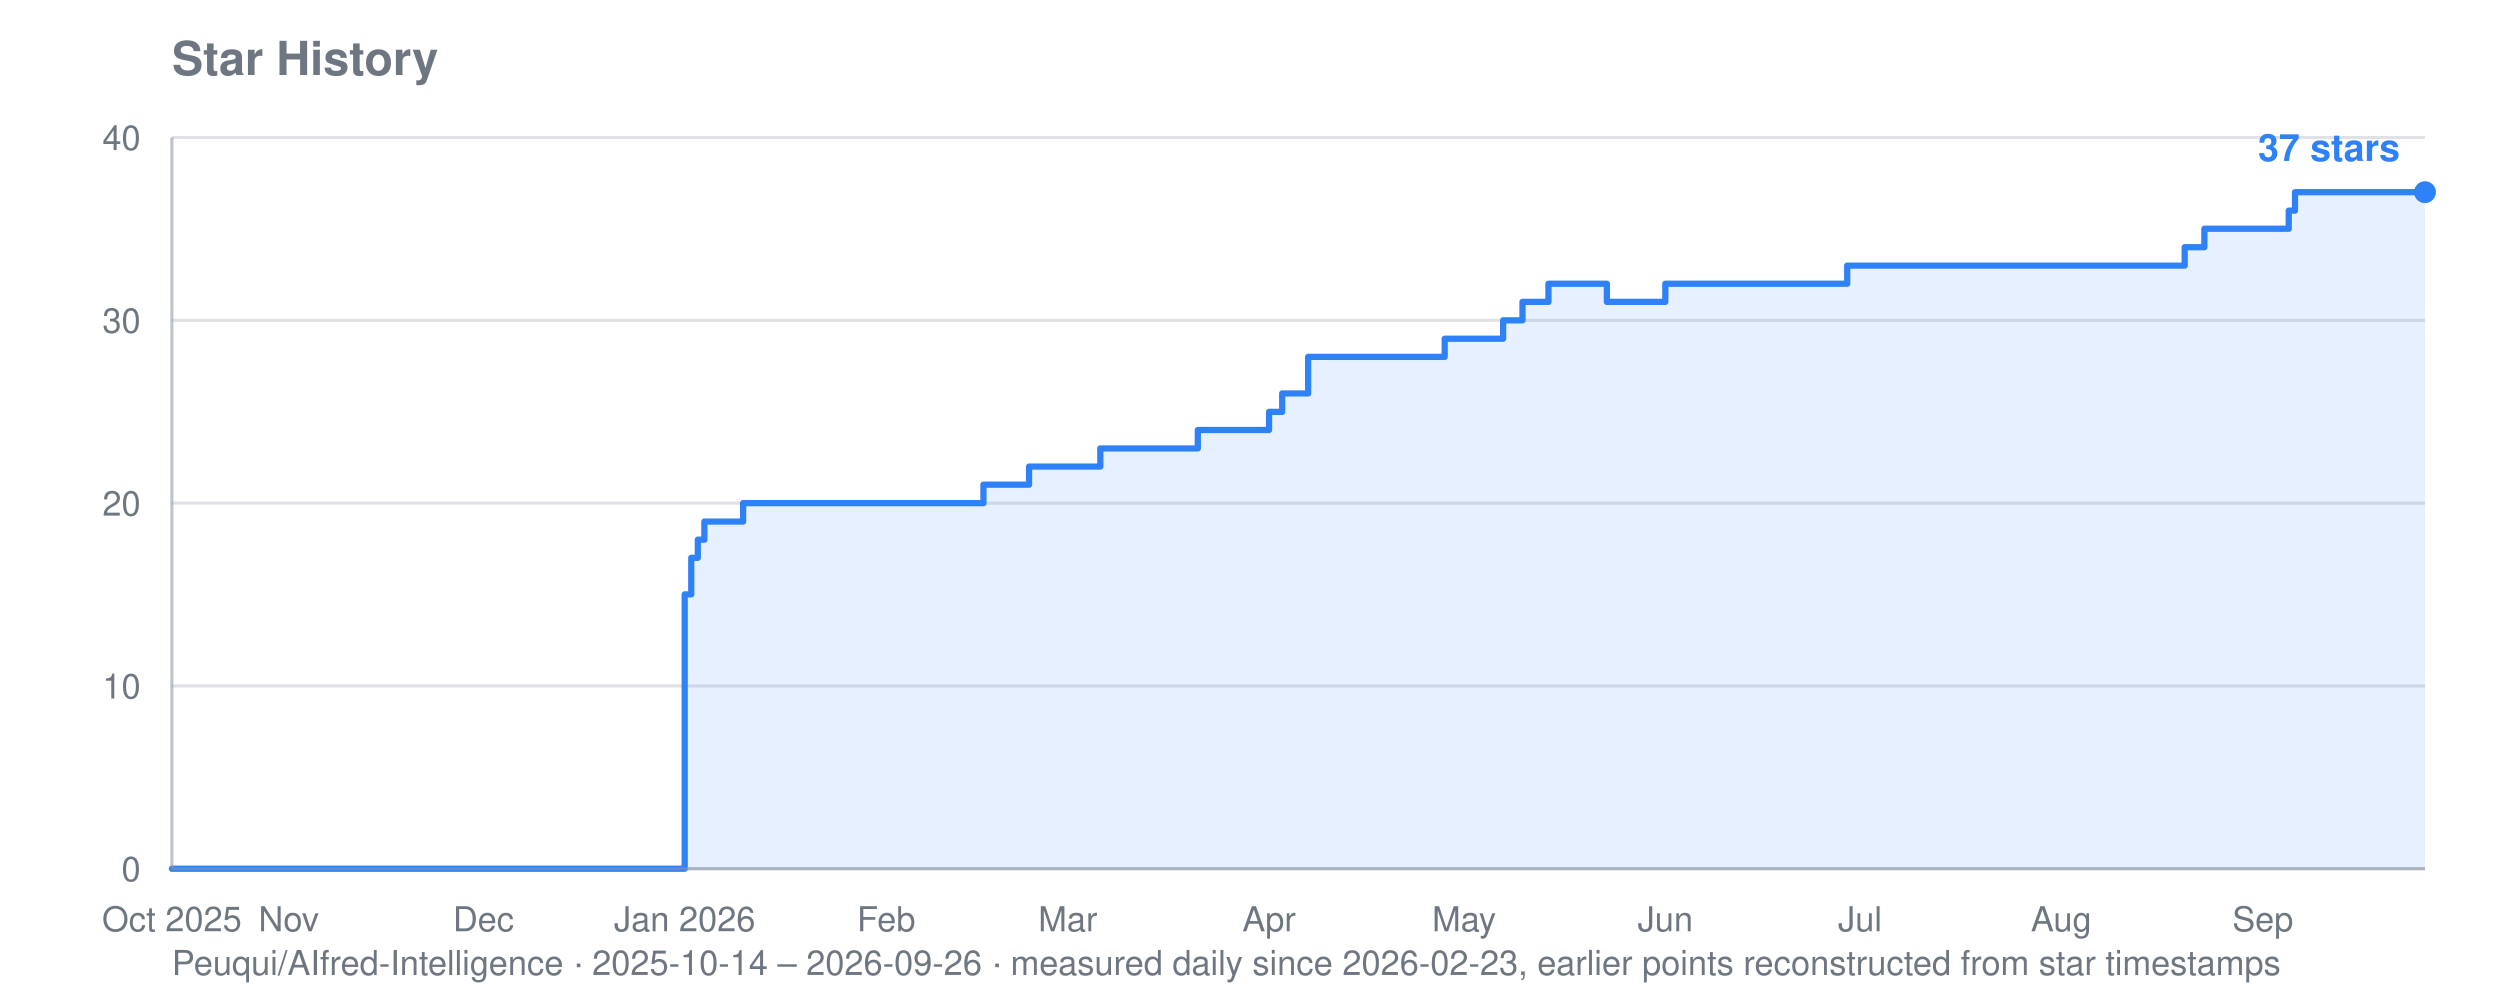
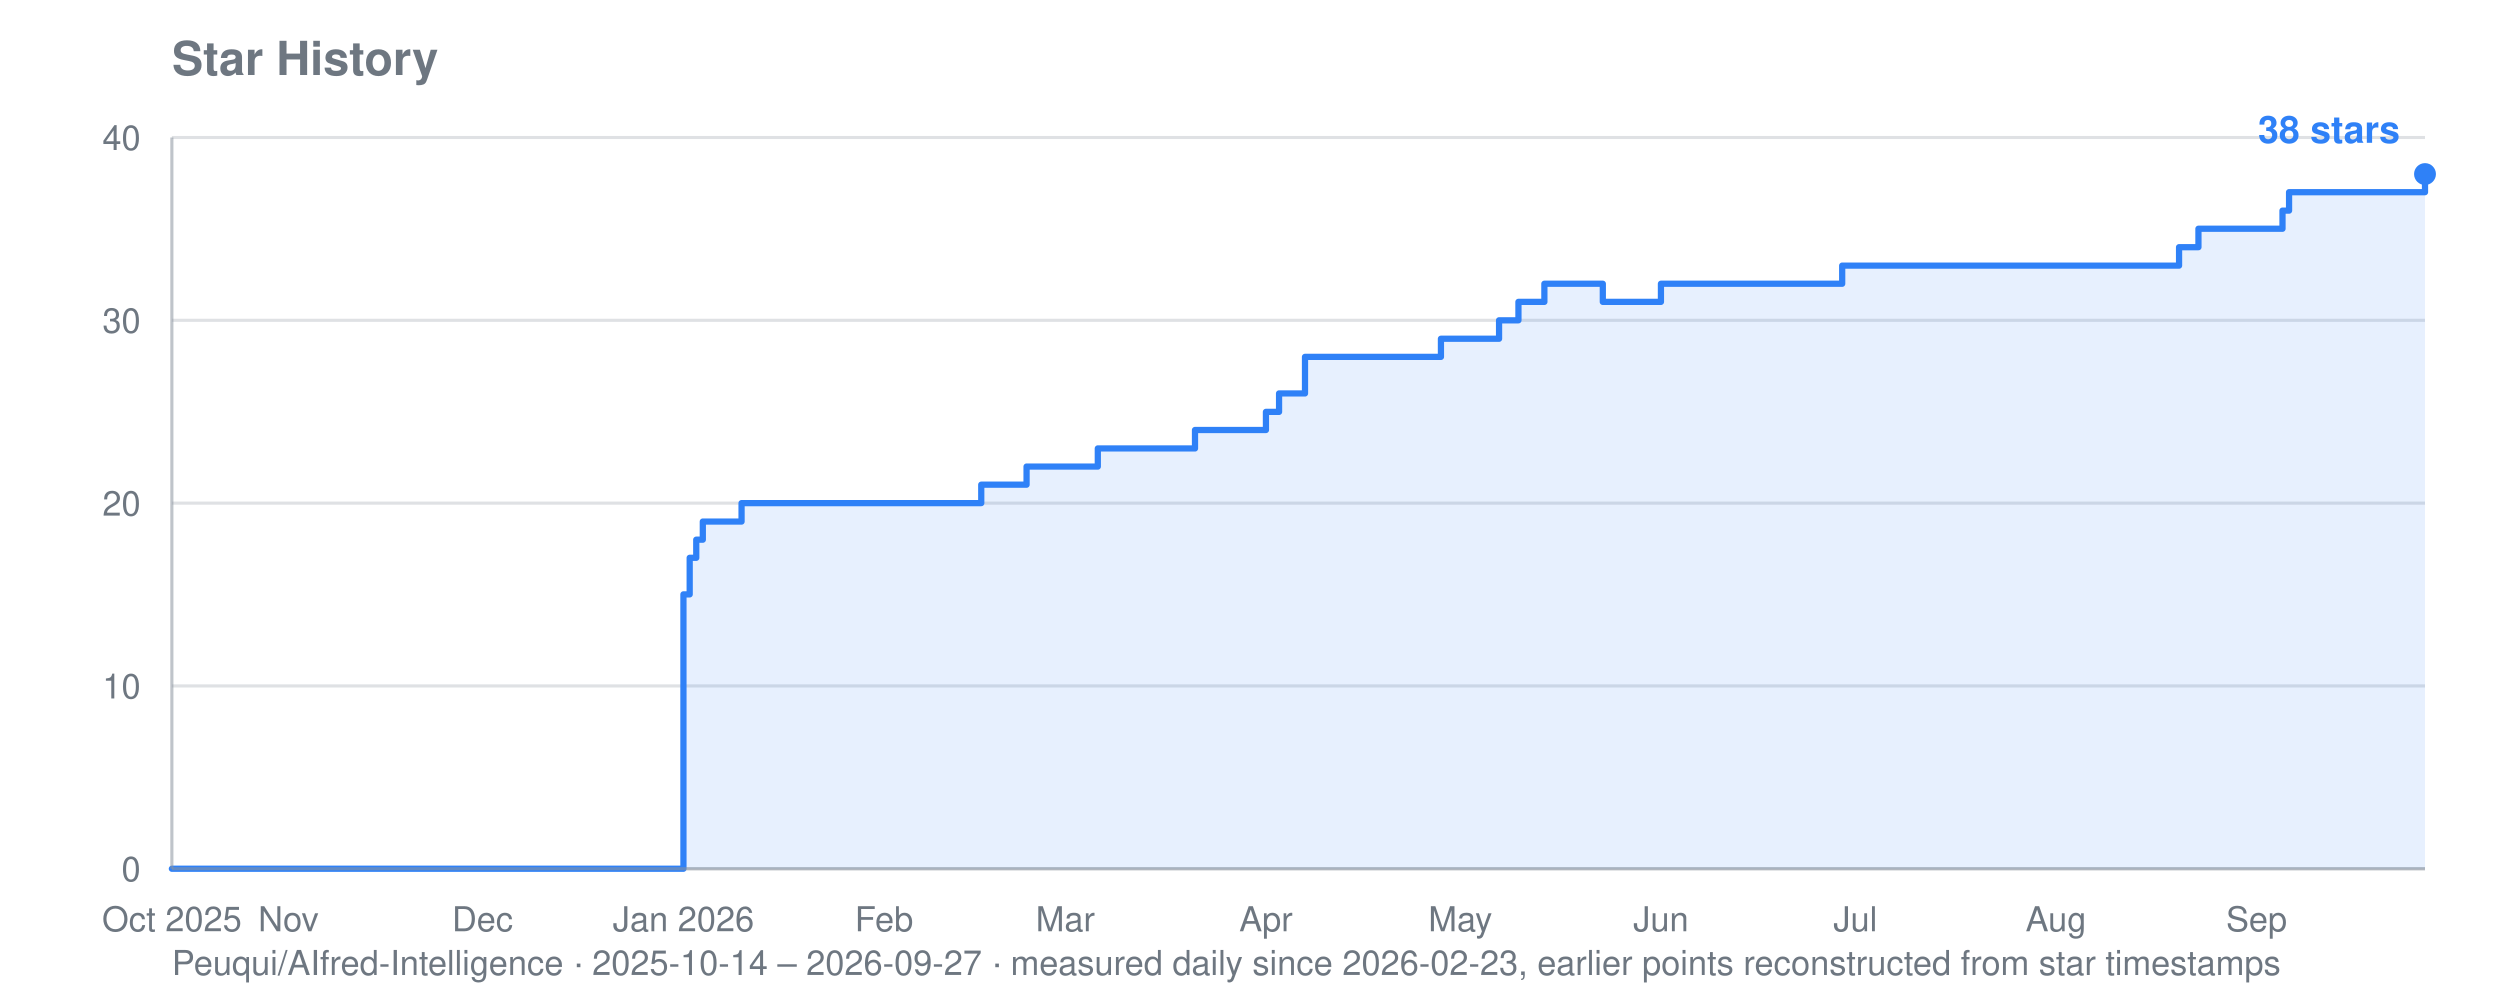
- <svg xmlns="http://www.w3.org/2000/svg" viewBox="0 0 800 320" width="800" height="320" role="img" aria-label="Star history for Peuqui/AIfred-Intelligence: 37 stars">
+ <svg xmlns="http://www.w3.org/2000/svg" viewBox="0 0 800 320" width="800" height="320" role="img" aria-label="Star history for Peuqui/AIfred-Intelligence: 38 stars">
  <text font-family="system-ui, -apple-system, Segoe UI, Helvetica, Arial, sans-serif" font-size="15" font-weight="600" fill="#6e7781" x="55" y="24">Star History</text>
-   <text font-family="system-ui, -apple-system, Segoe UI, Helvetica, Arial, sans-serif" font-size="11" fill="#6e7781" x="55" y="312">Peuqui/AIfred-Intelligence · 2025-10-14 – 2026-09-26 · measured daily since 2026-02-23, earlier points reconstructed from star timestamps</text>
+   <text font-family="system-ui, -apple-system, Segoe UI, Helvetica, Arial, sans-serif" font-size="11" fill="#6e7781" x="55" y="312">Peuqui/AIfred-Intelligence · 2025-10-14 – 2026-09-27 · measured daily since 2026-02-23, earlier points reconstructed from star timestamps</text>
  <line stroke="#8b949e" stroke-width="1" opacity="0.28" x1="55" y1="278.0" x2="776" y2="278.0" />
  <text font-family="system-ui, -apple-system, Segoe UI, Helvetica, Arial, sans-serif" font-size="11" fill="#6e7781" x="45" y="282.0" text-anchor="end">0</text>
  <line stroke="#8b949e" stroke-width="1" opacity="0.28" x1="55" y1="219.5" x2="776" y2="219.5" />
  <text font-family="system-ui, -apple-system, Segoe UI, Helvetica, Arial, sans-serif" font-size="11" fill="#6e7781" x="45" y="223.5" text-anchor="end">10</text>
  <line stroke="#8b949e" stroke-width="1" opacity="0.28" x1="55" y1="161.0" x2="776" y2="161.0" />
  <text font-family="system-ui, -apple-system, Segoe UI, Helvetica, Arial, sans-serif" font-size="11" fill="#6e7781" x="45" y="165.0" text-anchor="end">20</text>
  <line stroke="#8b949e" stroke-width="1" opacity="0.28" x1="55" y1="102.5" x2="776" y2="102.5" />
  <text font-family="system-ui, -apple-system, Segoe UI, Helvetica, Arial, sans-serif" font-size="11" fill="#6e7781" x="45" y="106.5" text-anchor="end">30</text>
  <line stroke="#8b949e" stroke-width="1" opacity="0.28" x1="55" y1="44.0" x2="776" y2="44.0" />
  <text font-family="system-ui, -apple-system, Segoe UI, Helvetica, Arial, sans-serif" font-size="11" fill="#6e7781" x="45" y="48.0" text-anchor="end">40</text>
  <text font-family="system-ui, -apple-system, Segoe UI, Helvetica, Arial, sans-serif" font-size="11" fill="#6e7781" x="55.0" y="298" text-anchor="middle">Oct 2025</text>
-   <text font-family="system-ui, -apple-system, Segoe UI, Helvetica, Arial, sans-serif" font-size="11" fill="#6e7781" x="92.4" y="298" text-anchor="middle">Nov</text>
-   <text font-family="system-ui, -apple-system, Segoe UI, Helvetica, Arial, sans-serif" font-size="11" fill="#6e7781" x="154.7" y="298" text-anchor="middle">Dec</text>
-   <text font-family="system-ui, -apple-system, Segoe UI, Helvetica, Arial, sans-serif" font-size="11" fill="#6e7781" x="219.1" y="298" text-anchor="middle">Jan 2026</text>
-   <text font-family="system-ui, -apple-system, Segoe UI, Helvetica, Arial, sans-serif" font-size="11" fill="#6e7781" x="283.6" y="298" text-anchor="middle">Feb</text>
-   <text font-family="system-ui, -apple-system, Segoe UI, Helvetica, Arial, sans-serif" font-size="11" fill="#6e7781" x="341.7" y="298" text-anchor="middle">Mar</text>
-   <text font-family="system-ui, -apple-system, Segoe UI, Helvetica, Arial, sans-serif" font-size="11" fill="#6e7781" x="406.1" y="298" text-anchor="middle">Apr</text>
-   <text font-family="system-ui, -apple-system, Segoe UI, Helvetica, Arial, sans-serif" font-size="11" fill="#6e7781" x="468.5" y="298" text-anchor="middle">May</text>
-   <text font-family="system-ui, -apple-system, Segoe UI, Helvetica, Arial, sans-serif" font-size="11" fill="#6e7781" x="532.9" y="298" text-anchor="middle">Jun</text>
-   <text font-family="system-ui, -apple-system, Segoe UI, Helvetica, Arial, sans-serif" font-size="11" fill="#6e7781" x="595.2" y="298" text-anchor="middle">Jul</text>
-   <text font-family="system-ui, -apple-system, Segoe UI, Helvetica, Arial, sans-serif" font-size="11" fill="#6e7781" x="659.6" y="298" text-anchor="middle">Aug</text>
-   <text font-family="system-ui, -apple-system, Segoe UI, Helvetica, Arial, sans-serif" font-size="11" fill="#6e7781" x="724.1" y="298" text-anchor="middle">Sep</text>
-   <polygon fill="#2f81f7" opacity="0.12" points="55.0,278.0 55.0,278.0 219.1,278.0 219.1,190.2 221.2,190.2 221.2,178.5 223.3,178.5 223.3,172.7 225.4,172.7 225.4,166.9 237.8,166.9 237.8,161.0 314.7,161.0 314.7,155.1 329.3,155.1 329.3,149.3 331.3,149.3 331.3,149.3 333.4,149.3 333.4,149.3 335.5,149.3 335.5,149.3 337.6,149.3 337.6,149.3 339.7,149.3 339.7,149.3 341.7,149.3 341.7,149.3 343.8,149.3 343.8,149.3 345.9,149.3 345.9,149.3 348.0,149.3 348.0,149.3 350.0,149.3 350.0,149.3 352.1,149.3 352.1,143.5 354.2,143.5 354.2,143.5 356.3,143.5 356.3,143.5 358.4,143.5 358.4,143.5 360.4,143.5 360.4,143.5 362.5,143.5 362.5,143.5 364.6,143.5 364.6,143.5 366.7,143.5 366.7,143.5 368.7,143.5 368.7,143.5 370.8,143.5 370.8,143.5 372.9,143.5 372.9,143.5 375.0,143.5 375.0,143.5 377.1,143.5 377.1,143.5 379.1,143.5 379.1,143.5 381.2,143.5 381.2,143.5 383.3,143.5 383.3,137.6 385.4,137.6 385.4,137.6 387.4,137.6 387.4,137.6 389.5,137.6 389.5,137.6 391.6,137.6 391.6,137.6 393.7,137.6 393.7,137.6 395.8,137.6 395.8,137.6 397.8,137.6 397.8,137.6 399.9,137.6 399.9,137.6 406.1,137.6 406.1,131.8 408.2,131.8 408.2,131.8 410.3,131.8 410.3,125.9 412.4,125.9 412.4,125.9 414.5,125.9 414.5,125.9 418.6,125.9 418.6,114.2 420.7,114.2 420.7,114.2 422.8,114.2 422.8,114.2 424.9,114.2 424.9,114.2 426.9,114.2 426.9,114.2 429.0,114.2 429.0,114.2 431.1,114.2 431.1,114.2 433.2,114.2 433.2,114.2 435.2,114.2 435.2,114.2 437.3,114.2 437.3,114.2 439.4,114.2 439.4,114.2 441.5,114.2 441.5,114.2 443.6,114.2 443.6,114.2 445.6,114.2 445.6,114.2 447.7,114.2 447.7,114.2 449.8,114.2 449.8,114.2 451.9,114.2 451.9,114.2 453.9,114.2 453.9,114.2 456.0,114.2 456.0,114.2 458.1,114.2 458.1,114.2 460.2,114.2 460.2,114.2 462.3,114.2 462.3,108.4 464.3,108.4 464.3,108.4 466.4,108.4 466.4,108.4 468.5,108.4 468.5,108.4 470.6,108.4 470.6,108.4 472.6,108.4 472.6,108.4 474.7,108.4 474.7,108.4 476.8,108.4 476.8,108.4 478.9,108.4 478.9,108.4 481.0,108.4 481.0,102.5 483.0,102.5 483.0,102.5 485.1,102.5 485.1,102.5 487.2,102.5 487.2,96.6 489.3,96.6 489.3,96.6 491.3,96.6 491.3,96.6 493.4,96.6 493.4,96.6 495.5,96.6 495.5,90.8 497.6,90.8 497.6,90.8 499.7,90.8 499.7,90.8 501.7,90.8 501.7,90.8 503.8,90.8 503.8,90.8 505.9,90.8 505.9,90.8 508.0,90.8 508.0,90.8 510.0,90.8 510.0,90.8 512.1,90.8 512.1,90.8 514.2,90.8 514.2,96.6 516.3,96.6 516.3,96.6 518.4,96.6 518.4,96.6 520.4,96.6 520.4,96.6 522.5,96.6 522.5,96.6 524.6,96.6 524.6,96.6 526.7,96.6 526.7,96.6 528.7,96.6 528.7,96.6 530.8,96.6 530.8,96.6 532.9,96.6 532.9,90.8 535.0,90.8 535.0,90.8 537.1,90.8 537.1,90.8 539.1,90.8 539.1,90.8 541.2,90.8 541.2,90.8 543.3,90.8 543.3,90.8 545.4,90.8 545.4,90.8 547.4,90.8 547.4,90.8 549.5,90.8 549.5,90.8 551.6,90.8 551.6,90.8 553.7,90.8 553.7,90.8 555.8,90.8 555.8,90.8 557.8,90.8 557.8,90.8 559.9,90.8 559.9,90.8 562.0,90.8 562.0,90.8 564.1,90.8 564.1,90.8 566.1,90.8 566.1,90.8 568.2,90.8 568.2,90.8 570.3,90.8 570.3,90.8 572.4,90.8 572.4,90.8 574.5,90.8 574.5,90.8 576.5,90.8 576.5,90.8 578.6,90.8 578.6,90.8 580.7,90.8 580.7,90.8 582.8,90.8 582.8,90.8 584.8,90.8 584.8,90.8 586.9,90.8 586.9,90.8 589.0,90.8 589.0,90.8 591.1,90.8 591.1,85.0 593.2,85.0 593.2,85.0 595.2,85.0 595.2,85.0 597.3,85.0 597.3,85.0 599.4,85.0 599.4,85.0 601.5,85.0 601.5,85.0 603.5,85.0 603.5,85.0 605.6,85.0 605.6,85.0 607.7,85.0 607.7,85.0 609.8,85.0 609.8,85.0 611.9,85.0 611.9,85.0 613.9,85.0 613.9,85.0 616.0,85.0 616.0,85.0 618.1,85.0 618.1,85.0 620.2,85.0 620.2,85.0 622.2,85.0 622.2,85.0 624.3,85.0 624.3,85.0 626.4,85.0 626.4,85.0 628.5,85.0 628.5,85.0 630.6,85.0 630.6,85.0 632.6,85.0 632.6,85.0 634.7,85.0 634.7,85.0 636.8,85.0 636.8,85.0 638.9,85.0 638.9,85.0 640.9,85.0 640.9,85.0 643.0,85.0 643.0,85.0 645.1,85.0 645.1,85.0 647.2,85.0 647.2,85.0 649.3,85.0 649.3,85.0 651.3,85.0 651.3,85.0 653.4,85.0 653.4,85.0 655.5,85.0 655.5,85.0 657.6,85.0 657.6,85.0 659.6,85.0 659.6,85.0 661.7,85.0 661.7,85.0 663.8,85.0 663.8,85.0 665.9,85.0 665.9,85.0 668.0,85.0 668.0,85.0 670.0,85.0 670.0,85.0 672.1,85.0 672.1,85.0 674.2,85.0 674.2,85.0 676.3,85.0 676.3,85.0 678.3,85.0 678.3,85.0 680.4,85.0 680.4,85.0 682.5,85.0 682.5,85.0 684.6,85.0 684.6,85.0 686.7,85.0 686.7,85.0 688.7,85.0 688.7,85.0 690.8,85.0 690.8,85.0 692.9,85.0 692.9,85.0 695.0,85.0 695.0,85.0 697.0,85.0 697.0,85.0 699.1,85.0 699.1,79.1 701.2,79.1 701.2,79.1 703.3,79.1 703.3,79.1 705.4,79.1 705.4,73.2 707.4,73.2 707.4,73.2 709.5,73.2 709.5,73.2 711.6,73.2 711.6,73.2 713.7,73.2 713.7,73.2 715.7,73.2 715.7,73.2 717.8,73.2 717.8,73.2 719.9,73.2 719.9,73.2 722.0,73.2 722.0,73.2 724.1,73.2 724.1,73.2 726.1,73.2 726.1,73.2 728.2,73.2 728.2,73.2 730.3,73.2 730.3,73.2 732.4,73.2 732.4,67.4 734.4,67.4 734.4,61.5 736.5,61.5 736.5,61.5 738.6,61.5 738.6,61.5 740.7,61.5 740.7,61.5 742.8,61.5 742.8,61.5 744.8,61.5 744.8,61.5 746.9,61.5 746.9,61.5 749.0,61.5 749.0,61.5 751.1,61.5 751.1,61.5 753.1,61.5 753.1,61.5 755.2,61.5 755.2,61.5 757.3,61.5 757.3,61.5 759.4,61.5 759.4,61.5 761.5,61.5 761.5,61.5 763.5,61.5 763.5,61.5 765.6,61.5 765.6,61.5 767.7,61.5 767.7,61.5 769.8,61.5 769.8,61.5 771.8,61.5 771.8,61.5 773.9,61.5 773.9,61.5 776.0,61.5 776.0,61.5 776.0,278.0" />
-   <polyline fill="none" stroke="#2f81f7" stroke-width="2" stroke-linejoin="round" stroke-linecap="round" points="55.0,278.0 219.1,278.0 219.1,190.2 221.2,190.2 221.2,178.5 223.3,178.5 223.3,172.7 225.4,172.7 225.4,166.9 237.8,166.9 237.8,161.0 314.7,161.0 314.7,155.1 329.3,155.1 329.3,149.3 331.3,149.3 331.3,149.3 333.4,149.3 333.4,149.3 335.5,149.3 335.5,149.3 337.6,149.3 337.6,149.3 339.7,149.3 339.7,149.3 341.7,149.3 341.7,149.3 343.8,149.3 343.8,149.3 345.9,149.3 345.9,149.3 348.0,149.3 348.0,149.3 350.0,149.3 350.0,149.3 352.1,149.3 352.1,143.5 354.2,143.5 354.2,143.5 356.3,143.5 356.3,143.5 358.4,143.5 358.4,143.5 360.4,143.5 360.4,143.5 362.5,143.5 362.5,143.5 364.6,143.5 364.6,143.5 366.7,143.5 366.7,143.5 368.7,143.5 368.7,143.5 370.8,143.5 370.8,143.5 372.9,143.5 372.9,143.5 375.0,143.5 375.0,143.5 377.1,143.5 377.1,143.5 379.1,143.5 379.1,143.5 381.2,143.5 381.2,143.5 383.3,143.5 383.3,137.6 385.4,137.6 385.4,137.6 387.4,137.6 387.4,137.6 389.5,137.6 389.5,137.6 391.6,137.6 391.6,137.6 393.7,137.6 393.7,137.6 395.8,137.6 395.8,137.6 397.8,137.6 397.8,137.6 399.9,137.6 399.9,137.6 406.1,137.6 406.1,131.8 408.2,131.8 408.2,131.8 410.3,131.8 410.3,125.9 412.4,125.9 412.4,125.9 414.5,125.9 414.5,125.9 418.6,125.9 418.6,114.2 420.7,114.2 420.7,114.2 422.8,114.2 422.8,114.2 424.9,114.2 424.9,114.2 426.9,114.2 426.9,114.2 429.0,114.2 429.0,114.2 431.1,114.2 431.1,114.2 433.2,114.2 433.2,114.2 435.2,114.2 435.2,114.2 437.3,114.2 437.3,114.2 439.4,114.2 439.4,114.2 441.5,114.2 441.5,114.2 443.6,114.2 443.6,114.2 445.6,114.2 445.6,114.2 447.7,114.2 447.7,114.2 449.8,114.2 449.8,114.2 451.9,114.2 451.9,114.2 453.9,114.2 453.9,114.2 456.0,114.2 456.0,114.2 458.1,114.2 458.1,114.2 460.2,114.2 460.2,114.2 462.3,114.2 462.3,108.4 464.3,108.4 464.3,108.4 466.4,108.4 466.4,108.4 468.5,108.4 468.5,108.4 470.6,108.4 470.6,108.4 472.6,108.4 472.6,108.4 474.7,108.4 474.7,108.4 476.8,108.4 476.8,108.4 478.9,108.4 478.9,108.4 481.0,108.4 481.0,102.5 483.0,102.5 483.0,102.5 485.1,102.5 485.1,102.5 487.2,102.5 487.2,96.6 489.3,96.6 489.3,96.6 491.3,96.6 491.3,96.6 493.4,96.6 493.4,96.6 495.5,96.6 495.5,90.8 497.6,90.8 497.6,90.8 499.7,90.8 499.7,90.8 501.7,90.8 501.7,90.8 503.8,90.8 503.8,90.8 505.9,90.8 505.9,90.8 508.0,90.8 508.0,90.8 510.0,90.8 510.0,90.8 512.1,90.8 512.1,90.8 514.2,90.8 514.2,96.6 516.3,96.6 516.3,96.6 518.4,96.6 518.4,96.6 520.4,96.6 520.4,96.6 522.5,96.6 522.5,96.6 524.6,96.6 524.6,96.6 526.7,96.6 526.7,96.6 528.7,96.6 528.7,96.6 530.8,96.6 530.8,96.6 532.9,96.6 532.9,90.8 535.0,90.8 535.0,90.8 537.1,90.8 537.1,90.8 539.1,90.8 539.1,90.8 541.2,90.8 541.2,90.8 543.3,90.8 543.3,90.8 545.4,90.8 545.4,90.8 547.4,90.8 547.4,90.8 549.5,90.8 549.5,90.8 551.6,90.8 551.6,90.8 553.7,90.8 553.7,90.8 555.8,90.8 555.8,90.8 557.8,90.8 557.8,90.8 559.9,90.8 559.9,90.8 562.0,90.8 562.0,90.8 564.1,90.8 564.1,90.8 566.1,90.8 566.1,90.8 568.2,90.8 568.2,90.8 570.3,90.8 570.3,90.8 572.4,90.8 572.4,90.8 574.5,90.8 574.5,90.8 576.5,90.8 576.5,90.8 578.6,90.8 578.6,90.8 580.7,90.8 580.7,90.8 582.8,90.8 582.8,90.8 584.8,90.8 584.8,90.8 586.9,90.8 586.9,90.8 589.0,90.8 589.0,90.8 591.1,90.8 591.1,85.0 593.2,85.0 593.2,85.0 595.2,85.0 595.2,85.0 597.3,85.0 597.3,85.0 599.4,85.0 599.4,85.0 601.5,85.0 601.5,85.0 603.5,85.0 603.5,85.0 605.6,85.0 605.6,85.0 607.7,85.0 607.7,85.0 609.8,85.0 609.8,85.0 611.9,85.0 611.9,85.0 613.9,85.0 613.9,85.0 616.0,85.0 616.0,85.0 618.1,85.0 618.1,85.0 620.2,85.0 620.2,85.0 622.2,85.0 622.2,85.0 624.3,85.0 624.3,85.0 626.4,85.0 626.4,85.0 628.5,85.0 628.5,85.0 630.6,85.0 630.6,85.0 632.6,85.0 632.6,85.0 634.7,85.0 634.7,85.0 636.8,85.0 636.8,85.0 638.9,85.0 638.9,85.0 640.9,85.0 640.9,85.0 643.0,85.0 643.0,85.0 645.1,85.0 645.1,85.0 647.2,85.0 647.2,85.0 649.3,85.0 649.3,85.0 651.3,85.0 651.3,85.0 653.4,85.0 653.4,85.0 655.5,85.0 655.5,85.0 657.6,85.0 657.6,85.0 659.6,85.0 659.6,85.0 661.7,85.0 661.7,85.0 663.8,85.0 663.8,85.0 665.9,85.0 665.9,85.0 668.0,85.0 668.0,85.0 670.0,85.0 670.0,85.0 672.1,85.0 672.1,85.0 674.2,85.0 674.2,85.0 676.3,85.0 676.3,85.0 678.3,85.0 678.3,85.0 680.4,85.0 680.4,85.0 682.5,85.0 682.5,85.0 684.6,85.0 684.6,85.0 686.7,85.0 686.7,85.0 688.7,85.0 688.7,85.0 690.8,85.0 690.8,85.0 692.9,85.0 692.9,85.0 695.0,85.0 695.0,85.0 697.0,85.0 697.0,85.0 699.1,85.0 699.1,79.1 701.2,79.1 701.2,79.1 703.3,79.1 703.3,79.1 705.4,79.1 705.4,73.2 707.4,73.2 707.4,73.2 709.5,73.2 709.5,73.2 711.6,73.2 711.6,73.2 713.7,73.2 713.7,73.2 715.7,73.2 715.7,73.2 717.8,73.2 717.8,73.2 719.9,73.2 719.9,73.2 722.0,73.2 722.0,73.2 724.1,73.2 724.1,73.2 726.1,73.2 726.1,73.2 728.2,73.2 728.2,73.2 730.3,73.2 730.3,73.2 732.4,73.2 732.4,67.4 734.4,67.4 734.4,61.5 736.5,61.5 736.5,61.5 738.6,61.5 738.6,61.5 740.7,61.5 740.7,61.5 742.8,61.5 742.8,61.5 744.8,61.5 744.8,61.5 746.9,61.5 746.9,61.5 749.0,61.5 749.0,61.5 751.1,61.5 751.1,61.5 753.1,61.5 753.1,61.5 755.2,61.5 755.2,61.5 757.3,61.5 757.3,61.5 759.4,61.5 759.4,61.5 761.5,61.5 761.5,61.5 763.5,61.5 763.5,61.5 765.6,61.5 765.6,61.5 767.7,61.5 767.7,61.5 769.8,61.5 769.8,61.5 771.8,61.5 771.8,61.5 773.9,61.5 773.9,61.5 776.0,61.5 776.0,61.5" />
-   <circle fill="#2f81f7" cx="776.0" cy="61.5" r="3.5" />
-   <text font-family="system-ui, -apple-system, Segoe UI, Helvetica, Arial, sans-serif" font-size="12" font-weight="600" fill="#2f81f7" x="768.0" y="51.5" text-anchor="end">37 stars</text>
+   <text font-family="system-ui, -apple-system, Segoe UI, Helvetica, Arial, sans-serif" font-size="11" fill="#6e7781" x="92.3" y="298" text-anchor="middle">Nov</text>
+   <text font-family="system-ui, -apple-system, Segoe UI, Helvetica, Arial, sans-serif" font-size="11" fill="#6e7781" x="154.4" y="298" text-anchor="middle">Dec</text>
+   <text font-family="system-ui, -apple-system, Segoe UI, Helvetica, Arial, sans-serif" font-size="11" fill="#6e7781" x="218.7" y="298" text-anchor="middle">Jan 2026</text>
+   <text font-family="system-ui, -apple-system, Segoe UI, Helvetica, Arial, sans-serif" font-size="11" fill="#6e7781" x="282.9" y="298" text-anchor="middle">Feb</text>
+   <text font-family="system-ui, -apple-system, Segoe UI, Helvetica, Arial, sans-serif" font-size="11" fill="#6e7781" x="340.9" y="298" text-anchor="middle">Mar</text>
+   <text font-family="system-ui, -apple-system, Segoe UI, Helvetica, Arial, sans-serif" font-size="11" fill="#6e7781" x="405.1" y="298" text-anchor="middle">Apr</text>
+   <text font-family="system-ui, -apple-system, Segoe UI, Helvetica, Arial, sans-serif" font-size="11" fill="#6e7781" x="467.3" y="298" text-anchor="middle">May</text>
+   <text font-family="system-ui, -apple-system, Segoe UI, Helvetica, Arial, sans-serif" font-size="11" fill="#6e7781" x="531.5" y="298" text-anchor="middle">Jun</text>
+   <text font-family="system-ui, -apple-system, Segoe UI, Helvetica, Arial, sans-serif" font-size="11" fill="#6e7781" x="593.7" y="298" text-anchor="middle">Jul</text>
+   <text font-family="system-ui, -apple-system, Segoe UI, Helvetica, Arial, sans-serif" font-size="11" fill="#6e7781" x="657.9" y="298" text-anchor="middle">Aug</text>
+   <text font-family="system-ui, -apple-system, Segoe UI, Helvetica, Arial, sans-serif" font-size="11" fill="#6e7781" x="722.1" y="298" text-anchor="middle">Sep</text>
+   <polygon fill="#2f81f7" opacity="0.12" points="55.0,278.0 55.0,278.0 218.7,278.0 218.7,190.2 220.7,190.2 220.7,178.5 222.8,178.5 222.8,172.7 224.9,172.7 224.9,166.9 237.3,166.9 237.3,161.0 314.0,161.0 314.0,155.1 328.5,155.1 328.5,149.3 330.6,149.3 330.6,149.3 332.6,149.3 332.6,149.3 334.7,149.3 334.7,149.3 336.8,149.3 336.8,149.3 338.8,149.3 338.8,149.3 340.9,149.3 340.9,149.3 343.0,149.3 343.0,149.3 345.1,149.3 345.1,149.3 347.1,149.3 347.1,149.3 349.2,149.3 349.2,149.3 351.3,149.3 351.3,143.5 353.3,143.5 353.3,143.5 355.4,143.5 355.4,143.5 357.5,143.5 357.5,143.5 359.6,143.5 359.6,143.5 361.6,143.5 361.6,143.5 363.7,143.5 363.7,143.5 365.8,143.5 365.8,143.5 367.8,143.5 367.8,143.5 369.9,143.5 369.9,143.5 372.0,143.5 372.0,143.5 374.1,143.5 374.1,143.5 376.1,143.5 376.1,143.5 378.2,143.5 378.2,143.5 380.3,143.5 380.3,143.5 382.4,143.5 382.4,137.6 384.4,137.6 384.4,137.6 386.5,137.6 386.5,137.6 388.6,137.6 388.6,137.6 390.6,137.6 390.6,137.6 392.7,137.6 392.7,137.6 394.8,137.6 394.8,137.6 396.9,137.6 396.9,137.6 398.9,137.6 398.9,137.6 405.1,137.6 405.1,131.8 407.2,131.8 407.2,131.8 409.3,131.8 409.3,125.9 411.4,125.9 411.4,125.9 413.4,125.9 413.4,125.9 417.6,125.9 417.6,114.2 419.6,114.2 419.6,114.2 421.7,114.2 421.7,114.2 423.8,114.2 423.8,114.2 425.9,114.2 425.9,114.2 427.9,114.2 427.9,114.2 430.0,114.2 430.0,114.2 432.1,114.2 432.1,114.2 434.1,114.2 434.1,114.2 436.2,114.2 436.2,114.2 438.3,114.2 438.3,114.2 440.4,114.2 440.4,114.2 442.4,114.2 442.4,114.2 444.5,114.2 444.5,114.2 446.6,114.2 446.6,114.2 448.6,114.2 448.6,114.2 450.7,114.2 450.7,114.2 452.8,114.2 452.8,114.2 454.9,114.2 454.9,114.2 456.9,114.2 456.9,114.2 459.0,114.2 459.0,114.2 461.1,114.2 461.1,108.4 463.2,108.4 463.2,108.4 465.2,108.4 465.2,108.4 467.3,108.4 467.3,108.4 469.4,108.4 469.4,108.4 471.4,108.4 471.4,108.4 473.5,108.4 473.5,108.4 475.6,108.4 475.6,108.4 477.7,108.4 477.7,108.4 479.7,108.4 479.7,102.5 481.8,102.5 481.8,102.5 483.9,102.5 483.9,102.5 485.9,102.5 485.9,96.6 488.0,96.6 488.0,96.6 490.1,96.6 490.1,96.6 492.2,96.6 492.2,96.6 494.2,96.6 494.2,90.8 496.3,90.8 496.3,90.8 498.4,90.8 498.4,90.8 500.4,90.8 500.4,90.8 502.5,90.8 502.5,90.8 504.6,90.8 504.6,90.8 506.7,90.8 506.7,90.8 508.7,90.8 508.7,90.8 510.8,90.8 510.8,90.8 512.9,90.8 512.9,96.6 514.9,96.6 514.9,96.6 517.0,96.6 517.0,96.6 519.1,96.6 519.1,96.6 521.2,96.6 521.2,96.6 523.2,96.6 523.2,96.6 525.3,96.6 525.3,96.6 527.4,96.6 527.4,96.6 529.5,96.6 529.5,96.6 531.5,96.6 531.5,90.8 533.6,90.8 533.6,90.8 535.7,90.8 535.7,90.8 537.7,90.8 537.7,90.8 539.8,90.8 539.8,90.8 541.9,90.8 541.9,90.8 544.0,90.8 544.0,90.8 546.0,90.8 546.0,90.8 548.1,90.8 548.1,90.8 550.2,90.8 550.2,90.8 552.2,90.8 552.2,90.8 554.3,90.8 554.3,90.8 556.4,90.8 556.4,90.8 558.5,90.8 558.5,90.8 560.5,90.8 560.5,90.8 562.6,90.8 562.6,90.8 564.7,90.8 564.7,90.8 566.7,90.8 566.7,90.8 568.8,90.8 568.8,90.8 570.9,90.8 570.9,90.8 573.0,90.8 573.0,90.8 575.0,90.8 575.0,90.8 577.1,90.8 577.1,90.8 579.2,90.8 579.2,90.8 581.2,90.8 581.2,90.8 583.3,90.8 583.3,90.8 585.4,90.8 585.4,90.8 587.5,90.8 587.5,90.8 589.5,90.8 589.5,85.0 591.6,85.0 591.6,85.0 593.7,85.0 593.7,85.0 595.8,85.0 595.8,85.0 597.8,85.0 597.8,85.0 599.9,85.0 599.9,85.0 602.0,85.0 602.0,85.0 604.0,85.0 604.0,85.0 606.1,85.0 606.1,85.0 608.2,85.0 608.2,85.0 610.3,85.0 610.3,85.0 612.3,85.0 612.3,85.0 614.4,85.0 614.4,85.0 616.5,85.0 616.5,85.0 618.5,85.0 618.5,85.0 620.6,85.0 620.6,85.0 622.7,85.0 622.7,85.0 624.8,85.0 624.8,85.0 626.8,85.0 626.8,85.0 628.9,85.0 628.9,85.0 631.0,85.0 631.0,85.0 633.0,85.0 633.0,85.0 635.1,85.0 635.1,85.0 637.2,85.0 637.2,85.0 639.3,85.0 639.3,85.0 641.3,85.0 641.3,85.0 643.4,85.0 643.4,85.0 645.5,85.0 645.5,85.0 647.5,85.0 647.5,85.0 649.6,85.0 649.6,85.0 651.7,85.0 651.7,85.0 653.8,85.0 653.8,85.0 655.8,85.0 655.8,85.0 657.9,85.0 657.9,85.0 660.0,85.0 660.0,85.0 662.0,85.0 662.0,85.0 664.1,85.0 664.1,85.0 666.2,85.0 666.2,85.0 668.3,85.0 668.3,85.0 670.3,85.0 670.3,85.0 672.4,85.0 672.4,85.0 674.5,85.0 674.5,85.0 676.6,85.0 676.6,85.0 678.6,85.0 678.6,85.0 680.7,85.0 680.7,85.0 682.8,85.0 682.8,85.0 684.8,85.0 684.8,85.0 686.9,85.0 686.9,85.0 689.0,85.0 689.0,85.0 691.1,85.0 691.1,85.0 693.1,85.0 693.1,85.0 695.2,85.0 695.2,85.0 697.3,85.0 697.3,79.1 699.3,79.1 699.3,79.1 701.4,79.1 701.4,79.1 703.5,79.1 703.5,73.2 705.6,73.2 705.6,73.2 707.6,73.2 707.6,73.2 709.7,73.2 709.7,73.2 711.8,73.2 711.8,73.2 713.8,73.2 713.8,73.2 715.9,73.2 715.9,73.2 718.0,73.2 718.0,73.2 720.1,73.2 720.1,73.2 722.1,73.2 722.1,73.2 724.2,73.2 724.2,73.2 726.3,73.2 726.3,73.2 728.3,73.2 728.3,73.2 730.4,73.2 730.4,67.4 732.5,67.4 732.5,61.5 734.6,61.5 734.6,61.5 736.6,61.5 736.6,61.5 738.7,61.5 738.7,61.5 740.8,61.5 740.8,61.5 742.9,61.5 742.9,61.5 744.9,61.5 744.9,61.5 747.0,61.5 747.0,61.5 749.1,61.5 749.1,61.5 751.1,61.5 751.1,61.5 753.2,61.5 753.2,61.5 755.3,61.5 755.3,61.5 757.4,61.5 757.4,61.5 759.4,61.5 759.4,61.5 761.5,61.5 761.5,61.5 763.6,61.5 763.6,61.5 765.6,61.5 765.6,61.5 767.7,61.5 767.7,61.5 769.8,61.5 769.8,61.5 771.9,61.5 771.9,61.5 773.9,61.5 773.9,61.5 776.0,61.5 776.0,55.7 776.0,278.0" />
+   <polyline fill="none" stroke="#2f81f7" stroke-width="2" stroke-linejoin="round" stroke-linecap="round" points="55.0,278.0 218.7,278.0 218.7,190.2 220.7,190.2 220.7,178.5 222.8,178.5 222.8,172.7 224.9,172.7 224.9,166.9 237.3,166.9 237.3,161.0 314.0,161.0 314.0,155.1 328.5,155.1 328.5,149.3 330.6,149.3 330.6,149.3 332.6,149.3 332.6,149.3 334.7,149.3 334.7,149.3 336.8,149.3 336.8,149.3 338.8,149.3 338.8,149.3 340.9,149.3 340.9,149.3 343.0,149.3 343.0,149.3 345.1,149.3 345.1,149.3 347.1,149.3 347.1,149.3 349.2,149.3 349.2,149.3 351.3,149.3 351.3,143.5 353.3,143.5 353.3,143.5 355.4,143.5 355.4,143.5 357.5,143.5 357.5,143.5 359.6,143.5 359.6,143.5 361.6,143.5 361.6,143.5 363.7,143.5 363.7,143.5 365.8,143.5 365.8,143.5 367.8,143.5 367.8,143.5 369.9,143.5 369.9,143.5 372.0,143.5 372.0,143.5 374.1,143.5 374.1,143.5 376.1,143.5 376.1,143.5 378.2,143.5 378.2,143.5 380.3,143.5 380.3,143.5 382.4,143.5 382.4,137.6 384.4,137.6 384.4,137.6 386.5,137.6 386.5,137.6 388.6,137.6 388.6,137.6 390.6,137.6 390.6,137.6 392.7,137.6 392.7,137.6 394.8,137.6 394.8,137.6 396.9,137.6 396.9,137.6 398.9,137.6 398.9,137.6 405.1,137.6 405.1,131.8 407.2,131.8 407.2,131.8 409.3,131.8 409.3,125.9 411.4,125.9 411.4,125.9 413.4,125.9 413.4,125.9 417.6,125.9 417.6,114.2 419.6,114.2 419.6,114.2 421.7,114.2 421.7,114.2 423.8,114.2 423.8,114.2 425.9,114.2 425.9,114.2 427.9,114.2 427.9,114.2 430.0,114.2 430.0,114.2 432.1,114.2 432.1,114.2 434.1,114.2 434.1,114.2 436.2,114.2 436.2,114.2 438.3,114.2 438.3,114.2 440.4,114.2 440.4,114.2 442.4,114.2 442.4,114.2 444.5,114.2 444.5,114.2 446.6,114.2 446.6,114.2 448.6,114.2 448.6,114.2 450.7,114.2 450.7,114.2 452.8,114.2 452.8,114.2 454.9,114.2 454.9,114.2 456.9,114.2 456.9,114.2 459.0,114.2 459.0,114.2 461.1,114.2 461.1,108.4 463.2,108.4 463.2,108.4 465.2,108.4 465.2,108.4 467.3,108.4 467.3,108.4 469.4,108.4 469.4,108.4 471.4,108.4 471.4,108.4 473.5,108.4 473.5,108.4 475.6,108.4 475.6,108.4 477.7,108.4 477.7,108.4 479.7,108.4 479.7,102.5 481.8,102.5 481.8,102.5 483.9,102.5 483.9,102.5 485.9,102.5 485.9,96.6 488.0,96.6 488.0,96.6 490.1,96.6 490.1,96.6 492.2,96.6 492.2,96.6 494.2,96.6 494.2,90.8 496.3,90.8 496.3,90.8 498.4,90.8 498.4,90.8 500.4,90.8 500.4,90.8 502.5,90.8 502.5,90.8 504.6,90.8 504.6,90.8 506.7,90.8 506.7,90.8 508.7,90.8 508.7,90.8 510.8,90.8 510.8,90.8 512.9,90.8 512.9,96.6 514.9,96.6 514.9,96.6 517.0,96.6 517.0,96.6 519.1,96.6 519.1,96.6 521.2,96.6 521.2,96.6 523.2,96.6 523.2,96.6 525.3,96.6 525.3,96.6 527.4,96.6 527.4,96.6 529.5,96.6 529.5,96.6 531.5,96.6 531.5,90.8 533.6,90.8 533.6,90.8 535.7,90.8 535.7,90.8 537.7,90.8 537.7,90.8 539.8,90.8 539.8,90.8 541.9,90.8 541.9,90.8 544.0,90.8 544.0,90.8 546.0,90.8 546.0,90.8 548.1,90.8 548.1,90.8 550.2,90.8 550.2,90.8 552.2,90.8 552.2,90.8 554.3,90.8 554.3,90.8 556.4,90.8 556.4,90.8 558.5,90.8 558.5,90.8 560.5,90.8 560.5,90.8 562.6,90.8 562.6,90.8 564.7,90.8 564.7,90.8 566.7,90.8 566.7,90.8 568.8,90.8 568.8,90.8 570.9,90.8 570.9,90.8 573.0,90.8 573.0,90.8 575.0,90.8 575.0,90.8 577.1,90.8 577.1,90.8 579.2,90.8 579.2,90.8 581.2,90.8 581.2,90.8 583.3,90.8 583.3,90.8 585.4,90.8 585.4,90.8 587.5,90.8 587.5,90.8 589.5,90.8 589.5,85.0 591.6,85.0 591.6,85.0 593.7,85.0 593.7,85.0 595.8,85.0 595.8,85.0 597.8,85.0 597.8,85.0 599.9,85.0 599.9,85.0 602.0,85.0 602.0,85.0 604.0,85.0 604.0,85.0 606.1,85.0 606.1,85.0 608.2,85.0 608.2,85.0 610.3,85.0 610.3,85.0 612.3,85.0 612.3,85.0 614.4,85.0 614.4,85.0 616.5,85.0 616.5,85.0 618.5,85.0 618.5,85.0 620.6,85.0 620.6,85.0 622.7,85.0 622.7,85.0 624.8,85.0 624.8,85.0 626.8,85.0 626.8,85.0 628.9,85.0 628.9,85.0 631.0,85.0 631.0,85.0 633.0,85.0 633.0,85.0 635.1,85.0 635.1,85.0 637.2,85.0 637.2,85.0 639.3,85.0 639.3,85.0 641.3,85.0 641.3,85.0 643.4,85.0 643.4,85.0 645.5,85.0 645.5,85.0 647.5,85.0 647.5,85.0 649.6,85.0 649.6,85.0 651.7,85.0 651.7,85.0 653.8,85.0 653.8,85.0 655.8,85.0 655.8,85.0 657.9,85.0 657.9,85.0 660.0,85.0 660.0,85.0 662.0,85.0 662.0,85.0 664.1,85.0 664.1,85.0 666.2,85.0 666.2,85.0 668.3,85.0 668.3,85.0 670.3,85.0 670.3,85.0 672.4,85.0 672.4,85.0 674.5,85.0 674.5,85.0 676.6,85.0 676.6,85.0 678.6,85.0 678.6,85.0 680.7,85.0 680.7,85.0 682.8,85.0 682.8,85.0 684.8,85.0 684.8,85.0 686.9,85.0 686.9,85.0 689.0,85.0 689.0,85.0 691.1,85.0 691.1,85.0 693.1,85.0 693.1,85.0 695.2,85.0 695.2,85.0 697.3,85.0 697.3,79.1 699.3,79.1 699.3,79.1 701.4,79.1 701.4,79.1 703.5,79.1 703.5,73.2 705.6,73.2 705.6,73.2 707.6,73.2 707.6,73.2 709.7,73.2 709.7,73.2 711.8,73.2 711.8,73.2 713.8,73.2 713.8,73.2 715.9,73.2 715.9,73.2 718.0,73.2 718.0,73.2 720.1,73.2 720.1,73.2 722.1,73.2 722.1,73.2 724.2,73.2 724.2,73.2 726.3,73.2 726.3,73.2 728.3,73.2 728.3,73.2 730.4,73.2 730.4,67.4 732.5,67.4 732.5,61.5 734.6,61.5 734.6,61.5 736.6,61.5 736.6,61.5 738.7,61.5 738.7,61.5 740.8,61.5 740.8,61.5 742.9,61.5 742.9,61.5 744.9,61.5 744.9,61.5 747.0,61.5 747.0,61.5 749.1,61.5 749.1,61.5 751.1,61.5 751.1,61.5 753.2,61.5 753.2,61.5 755.3,61.5 755.3,61.5 757.4,61.5 757.4,61.5 759.4,61.5 759.4,61.5 761.5,61.5 761.5,61.5 763.6,61.5 763.6,61.5 765.6,61.5 765.6,61.5 767.7,61.5 767.7,61.5 769.8,61.5 769.8,61.5 771.9,61.5 771.9,61.5 773.9,61.5 773.9,61.5 776.0,61.5 776.0,55.7" />
+   <circle fill="#2f81f7" cx="776.0" cy="55.7" r="3.5" />
+   <text font-family="system-ui, -apple-system, Segoe UI, Helvetica, Arial, sans-serif" font-size="12" font-weight="600" fill="#2f81f7" x="768.0" y="45.7" text-anchor="end">38 stars</text>
  <line stroke="#8b949e" stroke-width="1" opacity="0.55" x1="55" y1="44" x2="55" y2="278" />
  <line stroke="#8b949e" stroke-width="1" opacity="0.55" x1="55" y1="278" x2="776" y2="278" />
</svg>
